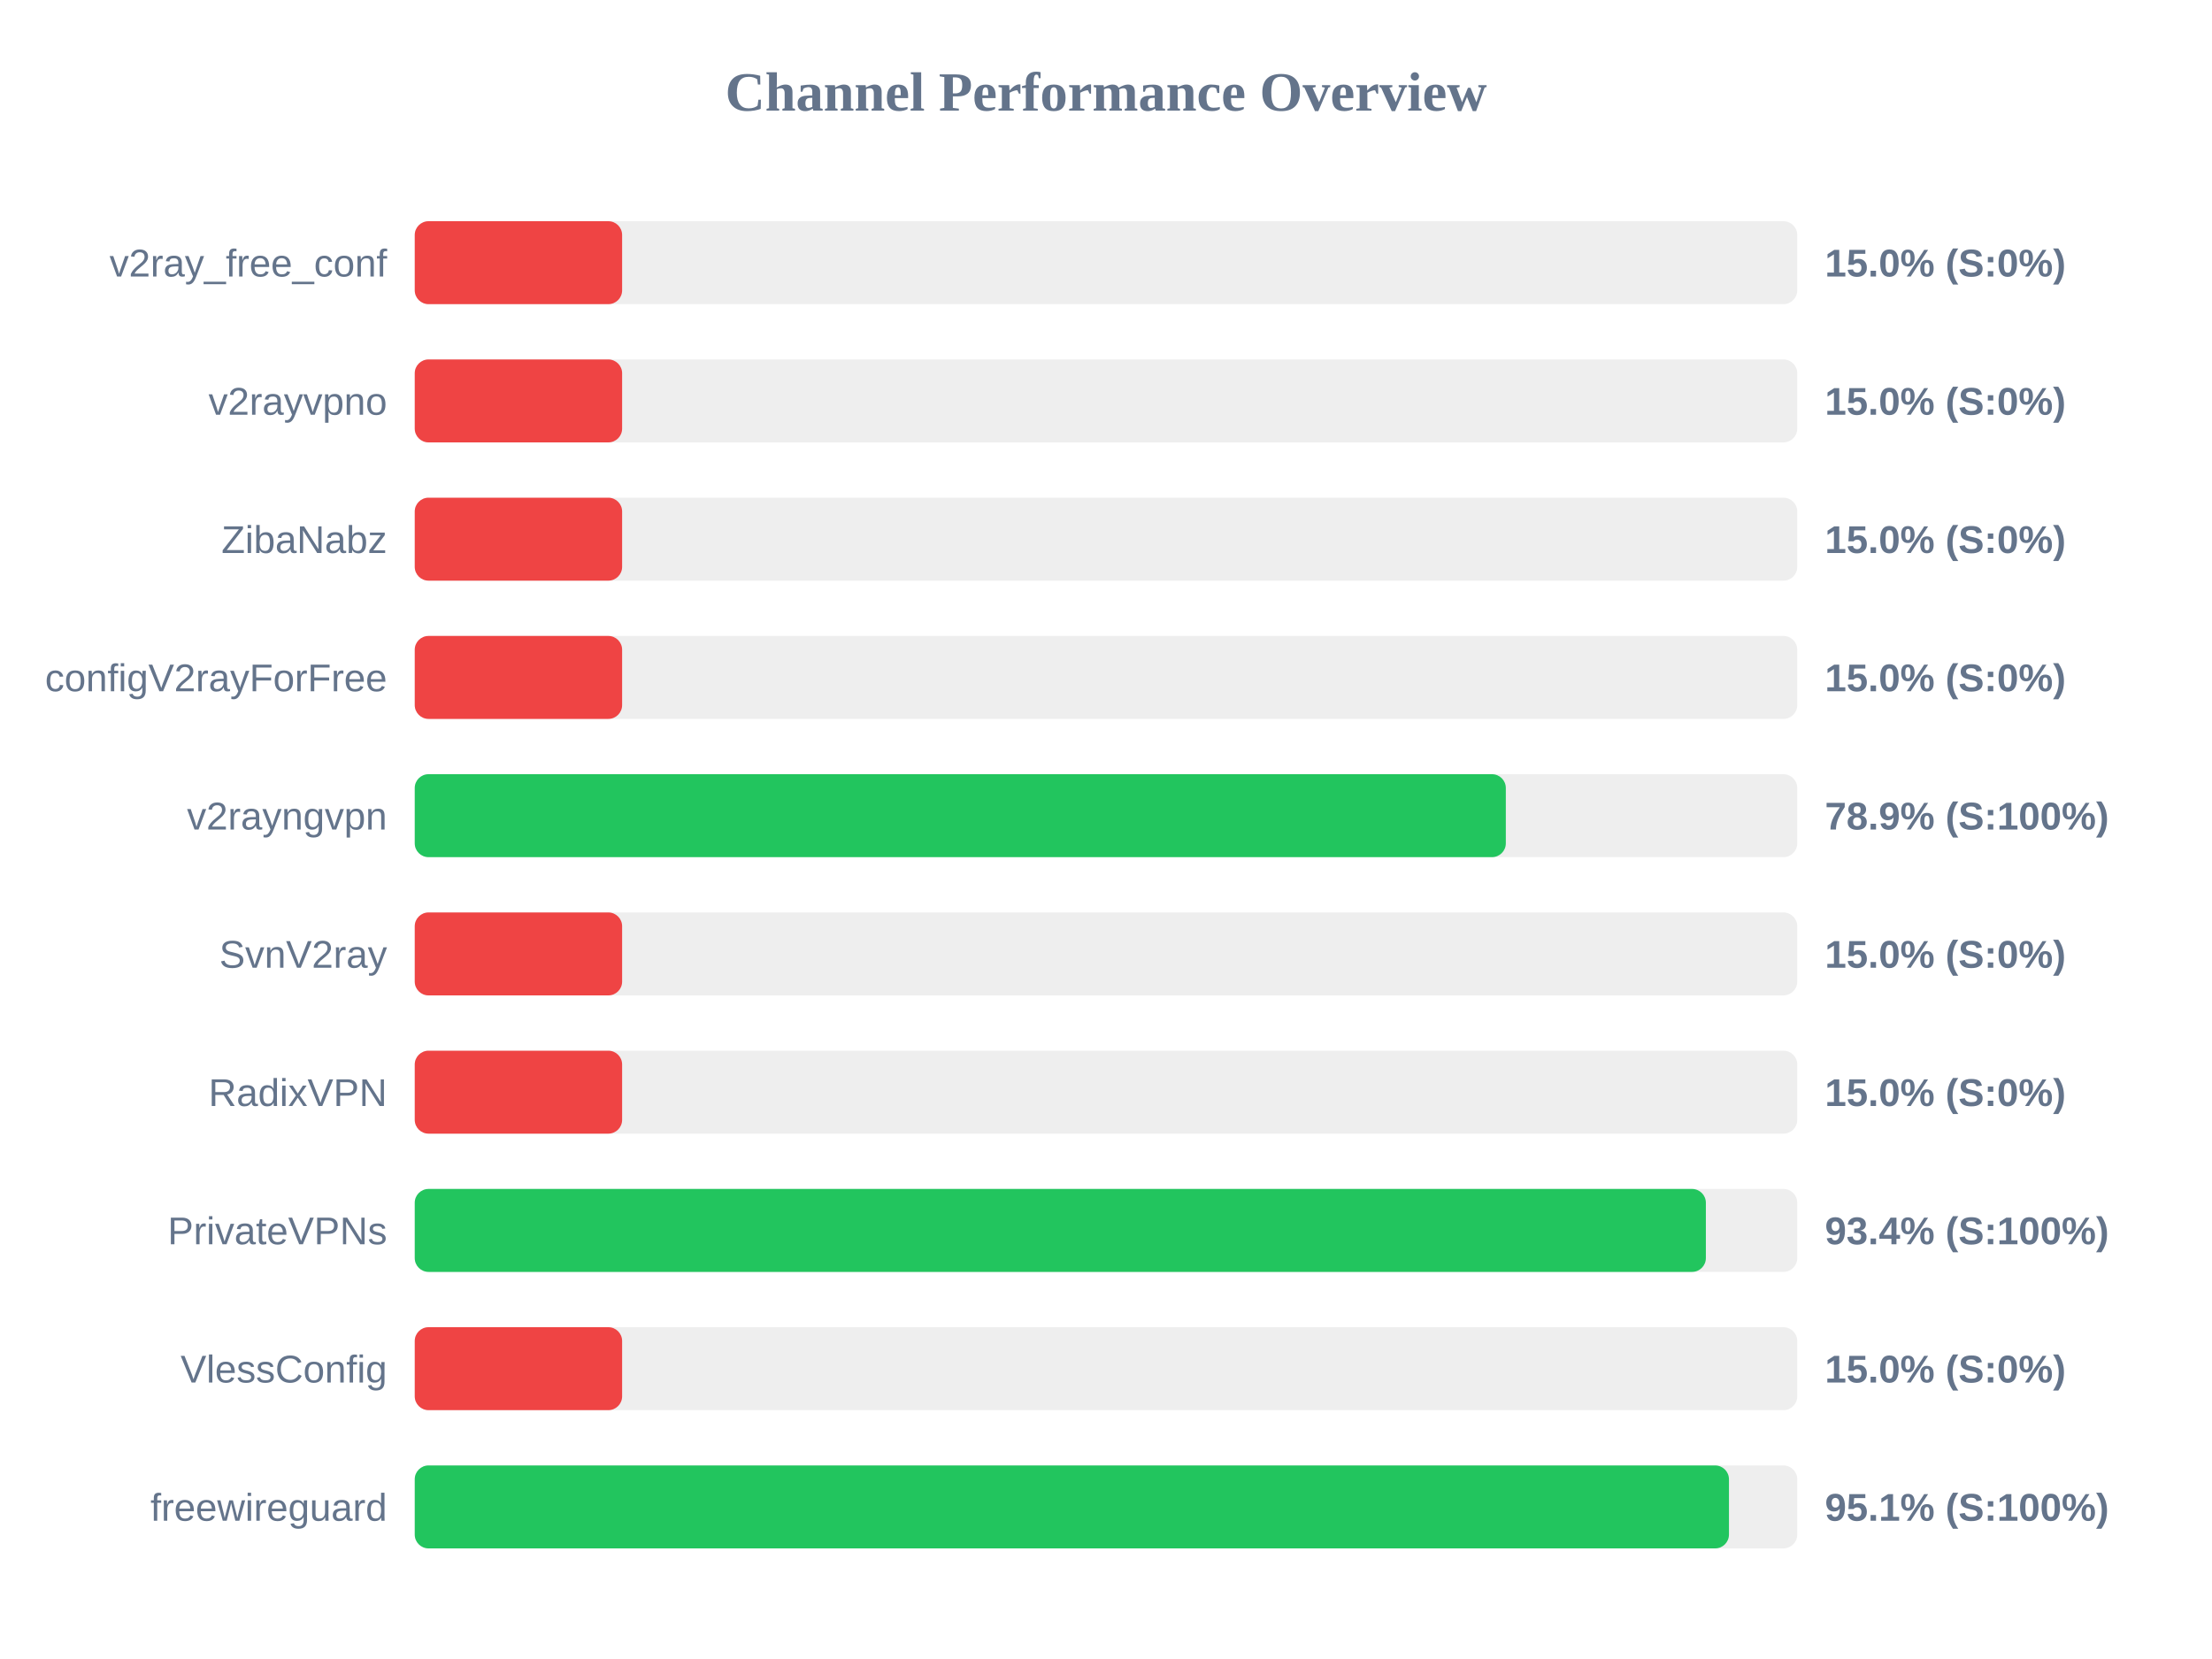
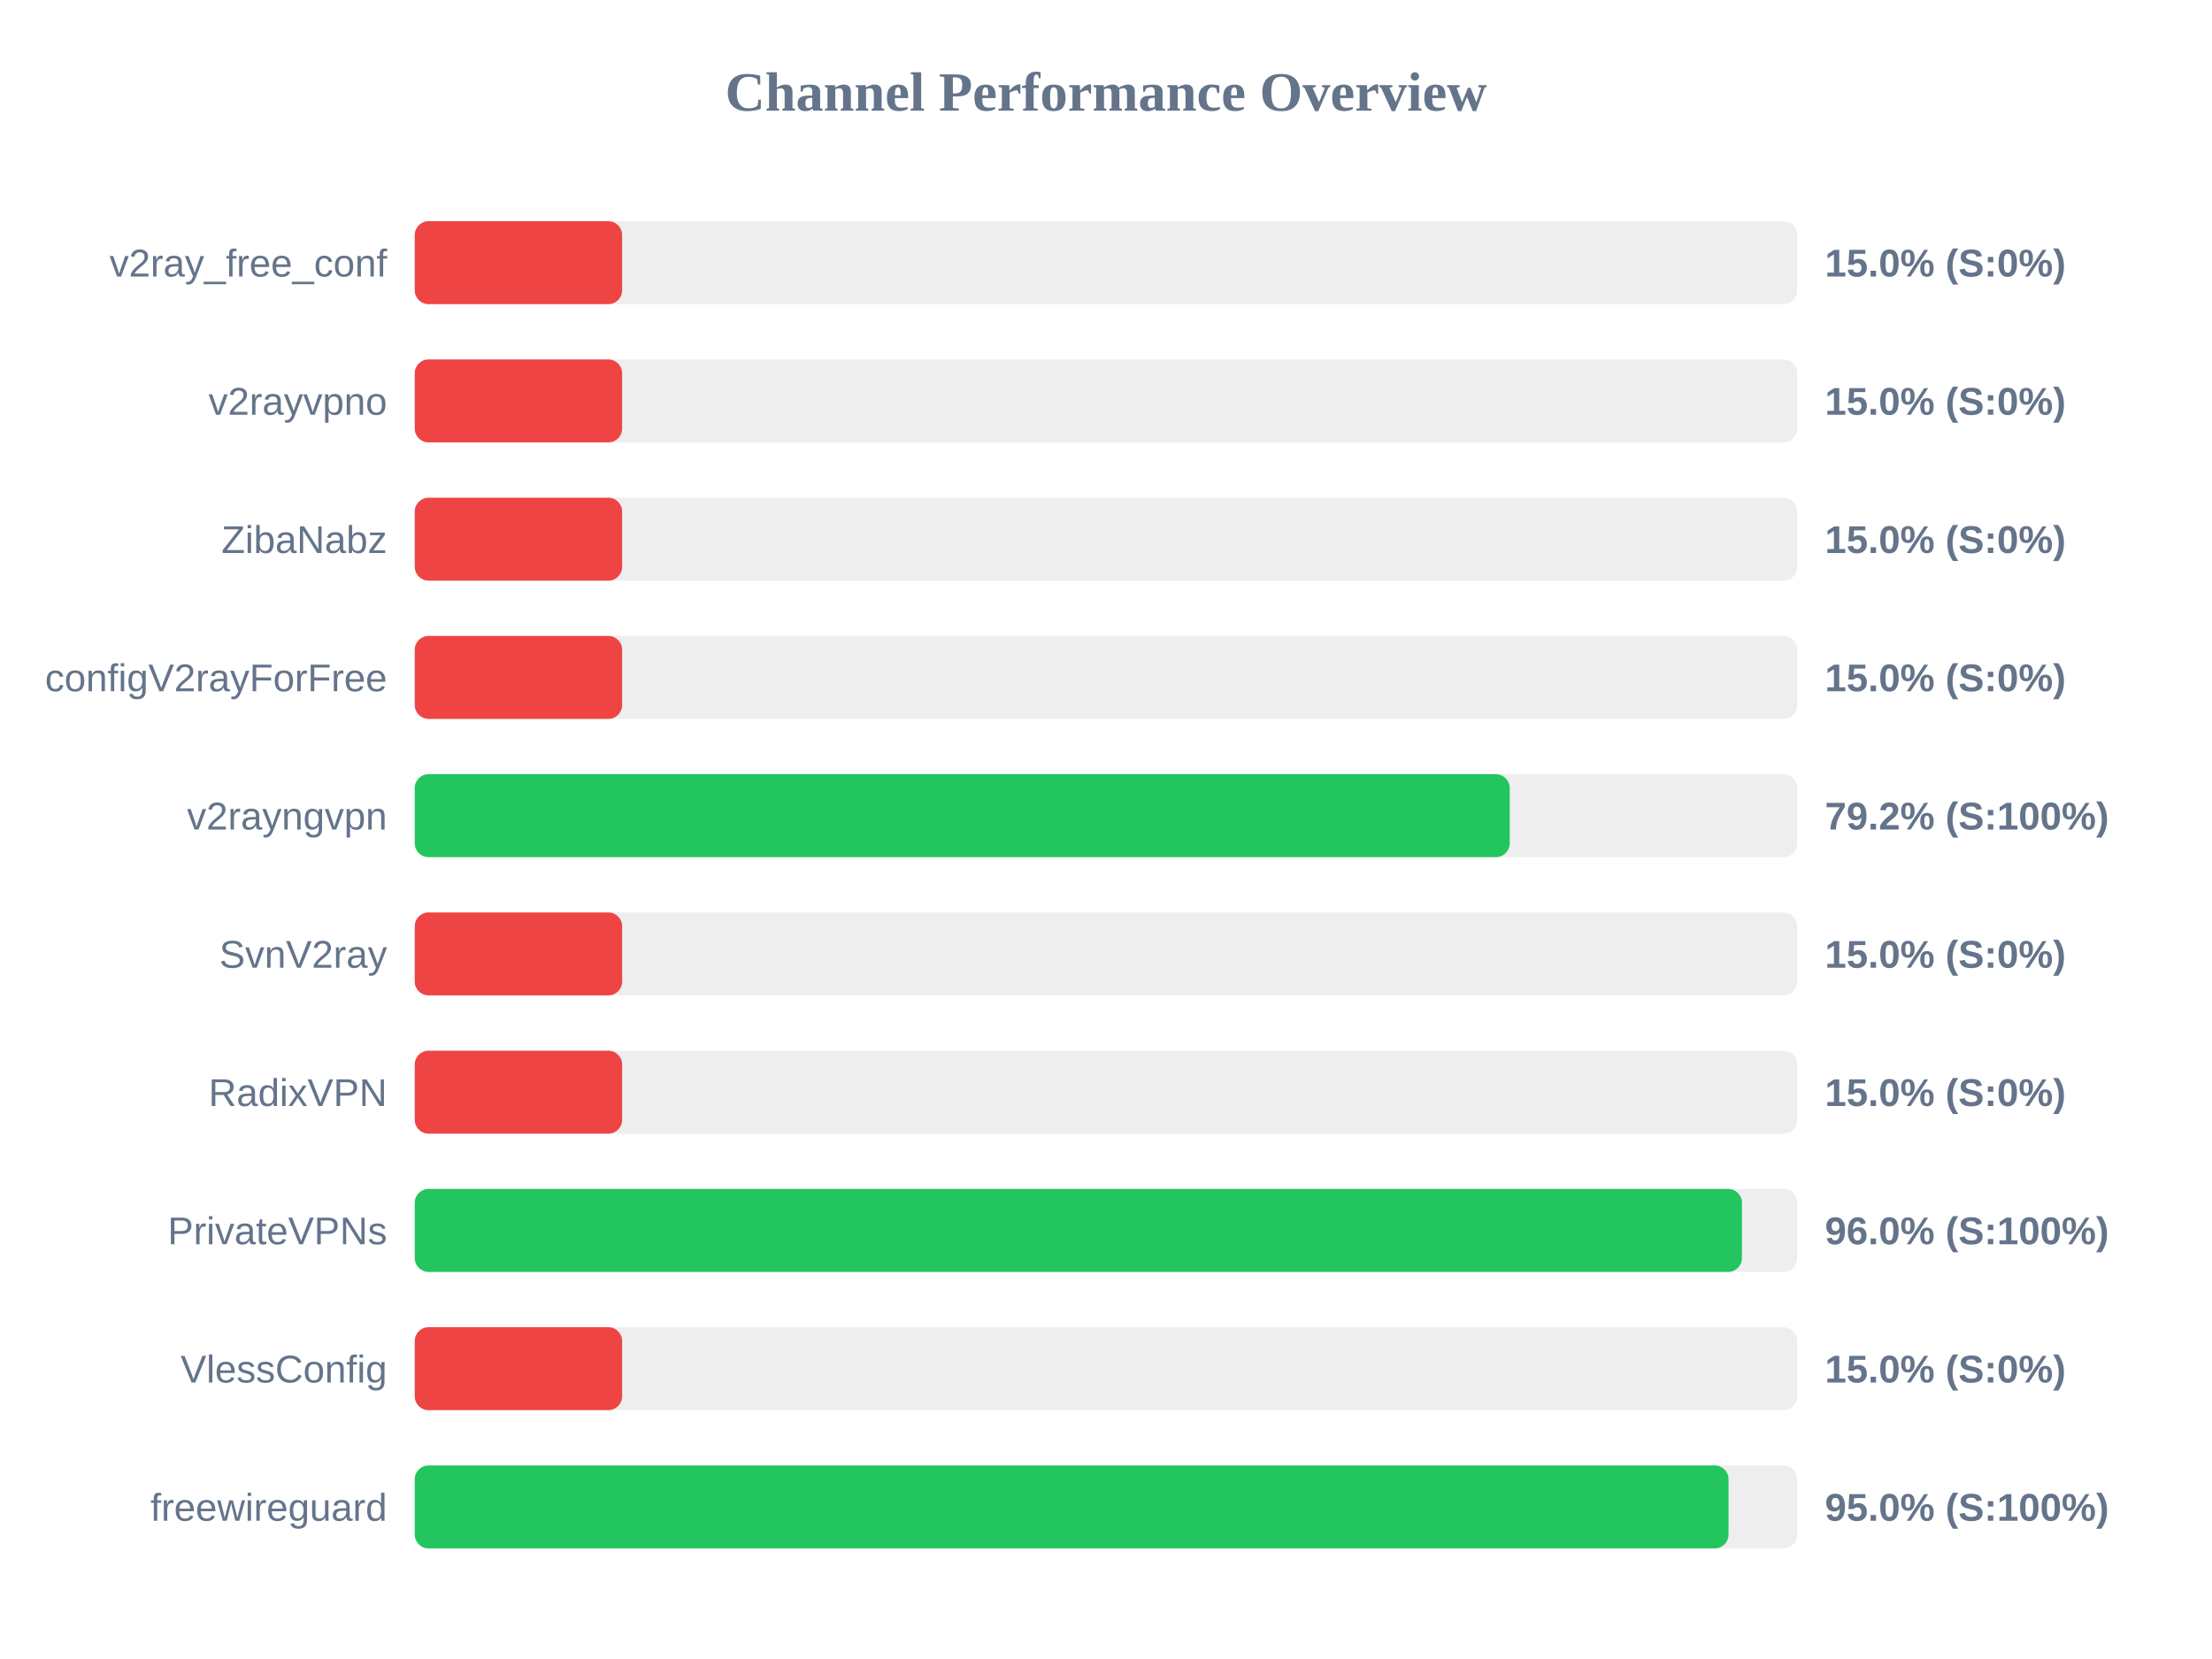
<svg xmlns="http://www.w3.org/2000/svg" width="800" height="600" version="1.1">
  <style>
        .row { font: 14px Arial; fill: #64748b; }
        .score { font: bold 14px Arial; fill: #64748b; }
    </style>
  <text x="400" y="40" text-anchor="middle" font-size="20px" font-weight="bold" fill="#64748b">Channel Performance Overview</text>
  <rect x="150" y="80" width="500" height="30" fill="#eee" rx="5" />
  <rect x="150" y="80" width="75.0" height="30" fill="#ef4444" rx="5" />
  <text x="140" y="100" text-anchor="end" class="row">v2ray_free_conf</text>
  <text x="660" y="100" text-anchor="start" class="score">15.0% (S:0%)</text>
  <rect x="150" y="130" width="500" height="30" fill="#eee" rx="5" />
  <rect x="150" y="130" width="75.0" height="30" fill="#ef4444" rx="5" />
  <text x="140" y="150" text-anchor="end" class="row">v2rayvpno</text>
  <text x="660" y="150" text-anchor="start" class="score">15.0% (S:0%)</text>
  <rect x="150" y="180" width="500" height="30" fill="#eee" rx="5" />
  <rect x="150" y="180" width="75.0" height="30" fill="#ef4444" rx="5" />
  <text x="140" y="200" text-anchor="end" class="row">ZibaNabz</text>
  <text x="660" y="200" text-anchor="start" class="score">15.0% (S:0%)</text>
  <rect x="150" y="230" width="500" height="30" fill="#eee" rx="5" />
  <rect x="150" y="230" width="75.0" height="30" fill="#ef4444" rx="5" />
  <text x="140" y="250" text-anchor="end" class="row">configV2rayForFree</text>
  <text x="660" y="250" text-anchor="start" class="score">15.0% (S:0%)</text>
  <rect x="150" y="280" width="500" height="30" fill="#eee" rx="5" />
-   <rect x="150" y="280" width="394.6" height="30" fill="#22c55e" rx="5" />
+   <rect x="150" y="280" width="396.0" height="30" fill="#22c55e" rx="5" />
  <text x="140" y="300" text-anchor="end" class="row">v2rayngvpn</text>
-   <text x="660" y="300" text-anchor="start" class="score">78.9% (S:100%)</text>
+   <text x="660" y="300" text-anchor="start" class="score">79.2% (S:100%)</text>
  <rect x="150" y="330" width="500" height="30" fill="#eee" rx="5" />
  <rect x="150" y="330" width="75.0" height="30" fill="#ef4444" rx="5" />
  <text x="140" y="350" text-anchor="end" class="row">SvnV2ray</text>
  <text x="660" y="350" text-anchor="start" class="score">15.0% (S:0%)</text>
  <rect x="150" y="380" width="500" height="30" fill="#eee" rx="5" />
  <rect x="150" y="380" width="75.0" height="30" fill="#ef4444" rx="5" />
  <text x="140" y="400" text-anchor="end" class="row">RadixVPN</text>
  <text x="660" y="400" text-anchor="start" class="score">15.0% (S:0%)</text>
  <rect x="150" y="430" width="500" height="30" fill="#eee" rx="5" />
-   <rect x="150" y="430" width="466.95" height="30" fill="#22c55e" rx="5" />
+   <rect x="150" y="430" width="480.0" height="30" fill="#22c55e" rx="5" />
  <text x="140" y="450" text-anchor="end" class="row">PrivateVPNs</text>
-   <text x="660" y="450" text-anchor="start" class="score">93.4% (S:100%)</text>
+   <text x="660" y="450" text-anchor="start" class="score">96.0% (S:100%)</text>
  <rect x="150" y="480" width="500" height="30" fill="#eee" rx="5" />
  <rect x="150" y="480" width="75.0" height="30" fill="#ef4444" rx="5" />
  <text x="140" y="500" text-anchor="end" class="row">VlessConfig</text>
  <text x="660" y="500" text-anchor="start" class="score">15.0% (S:0%)</text>
  <rect x="150" y="530" width="500" height="30" fill="#eee" rx="5" />
-   <rect x="150" y="530" width="475.3" height="30" fill="#22c55e" rx="5" />
+   <rect x="150" y="530" width="475.15" height="30" fill="#22c55e" rx="5" />
  <text x="140" y="550" text-anchor="end" class="row">freewireguard</text>
-   <text x="660" y="550" text-anchor="start" class="score">95.1% (S:100%)</text>
+   <text x="660" y="550" text-anchor="start" class="score">95.0% (S:100%)</text>
</svg>
